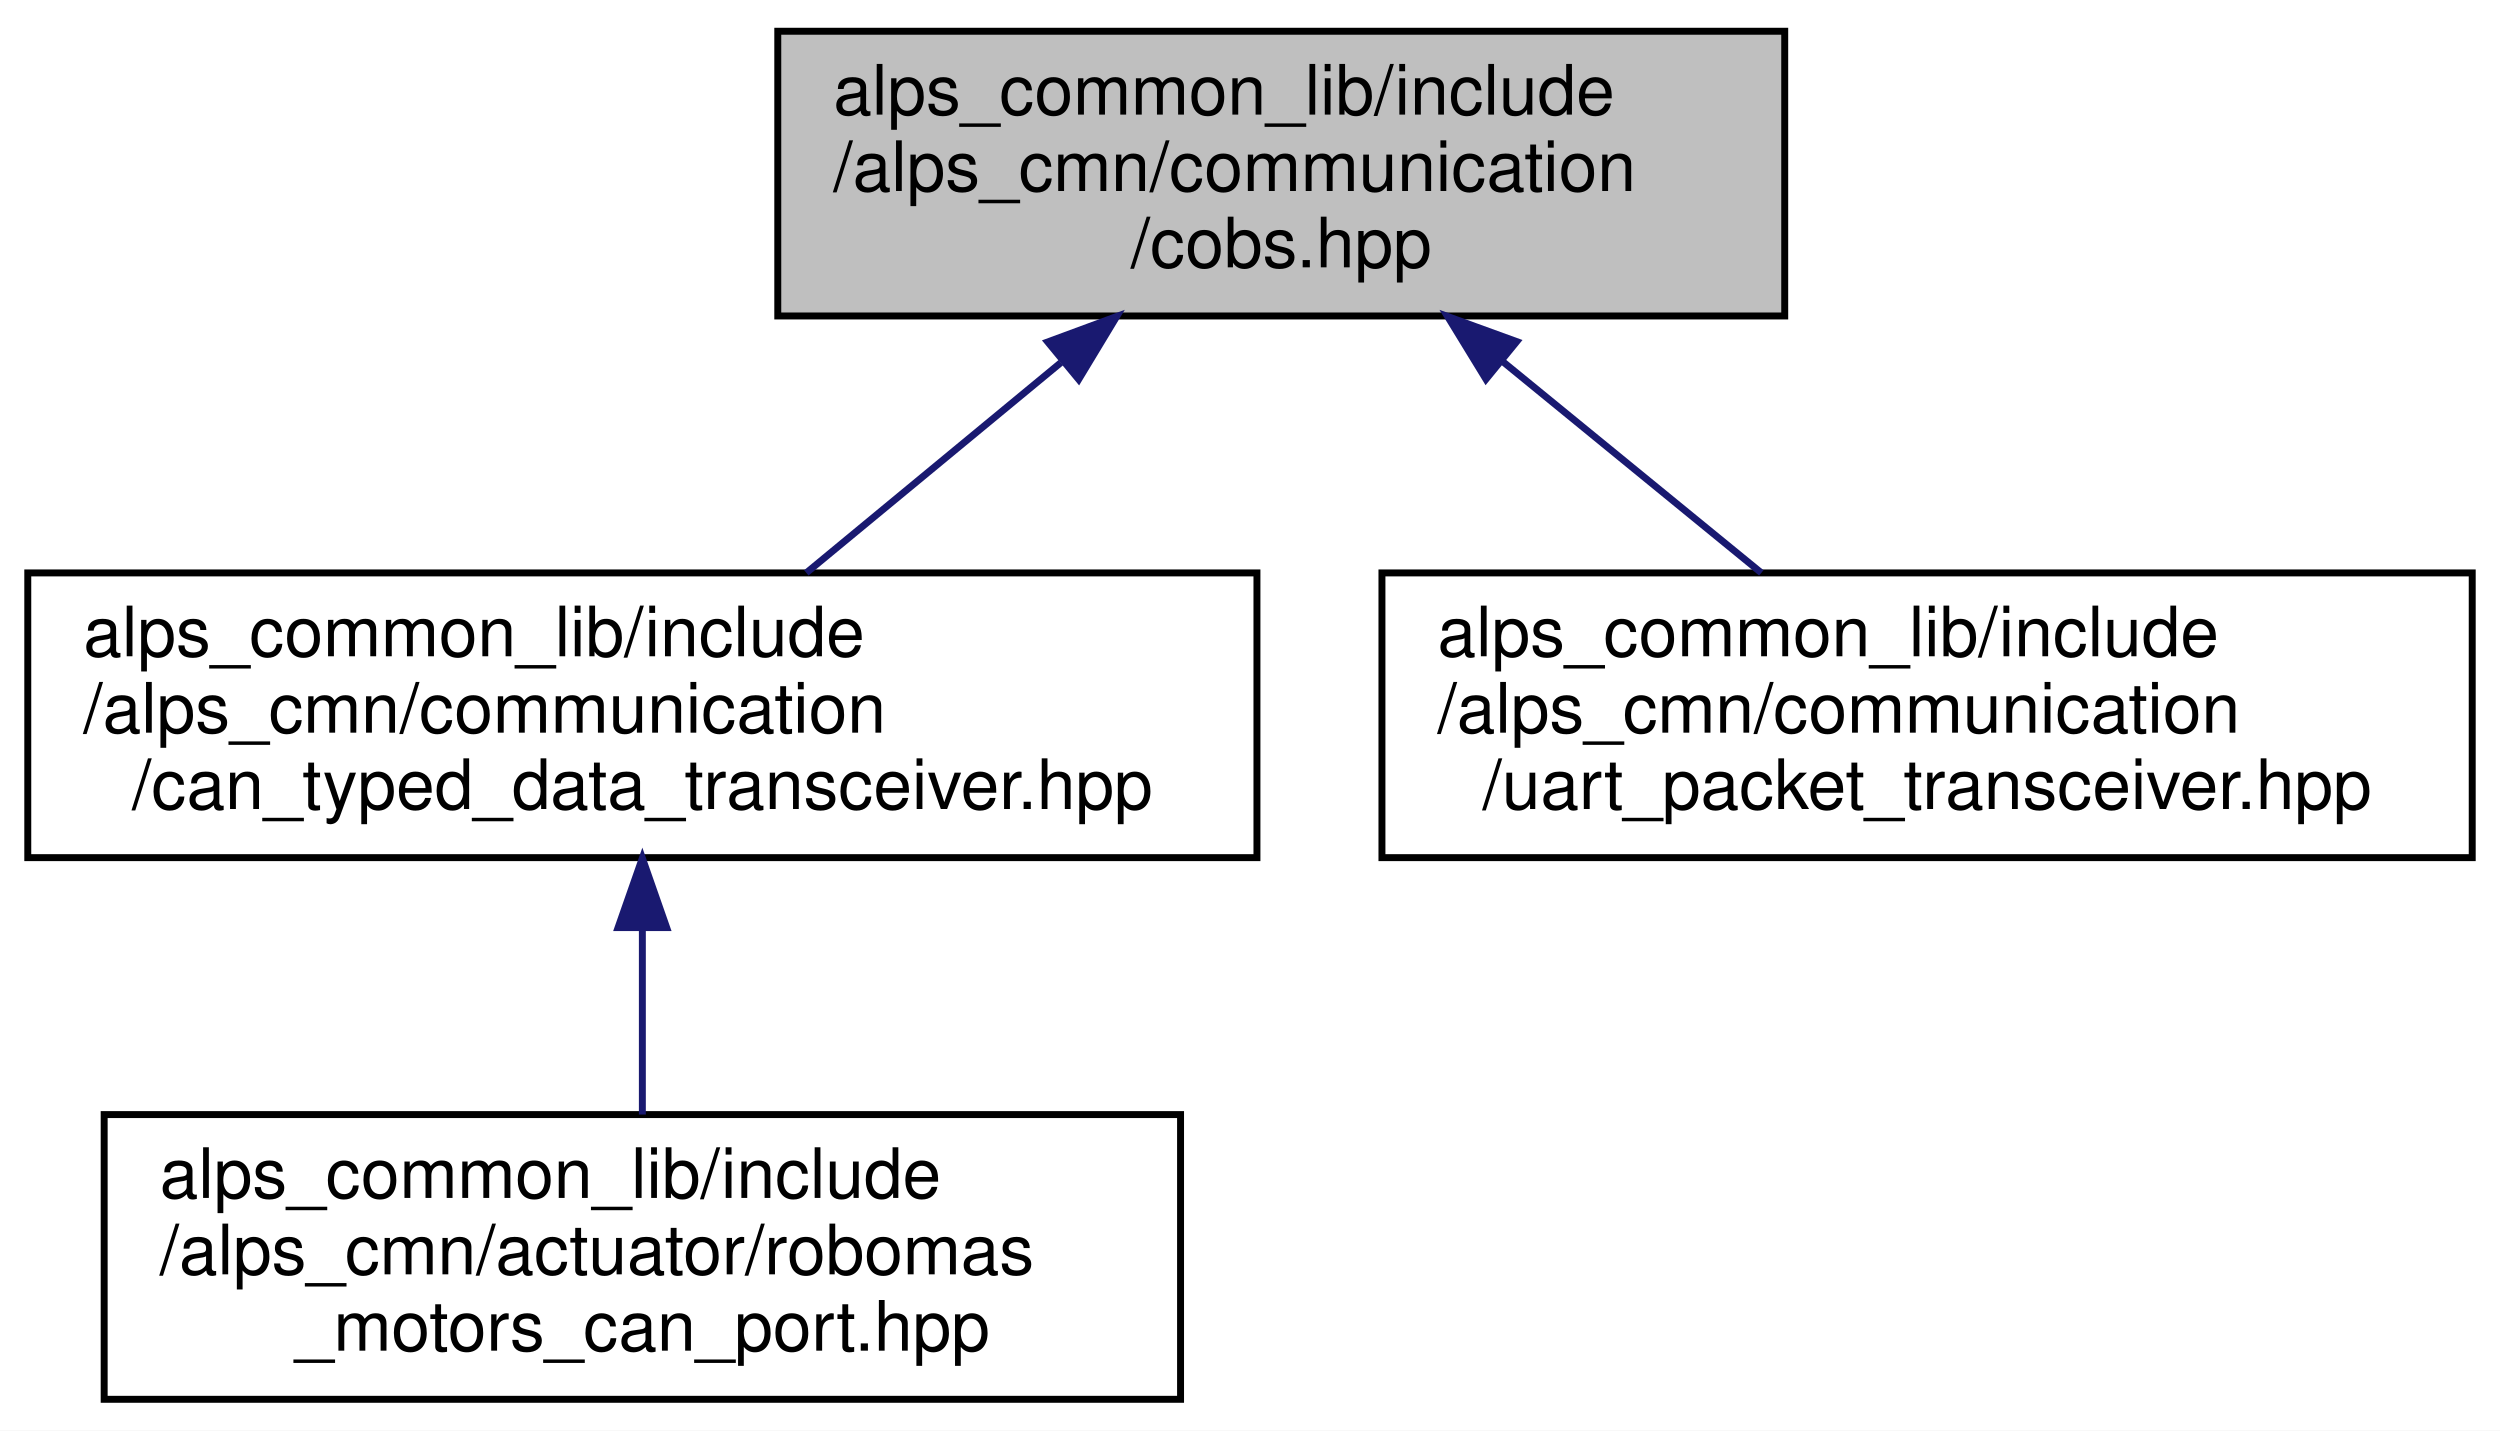
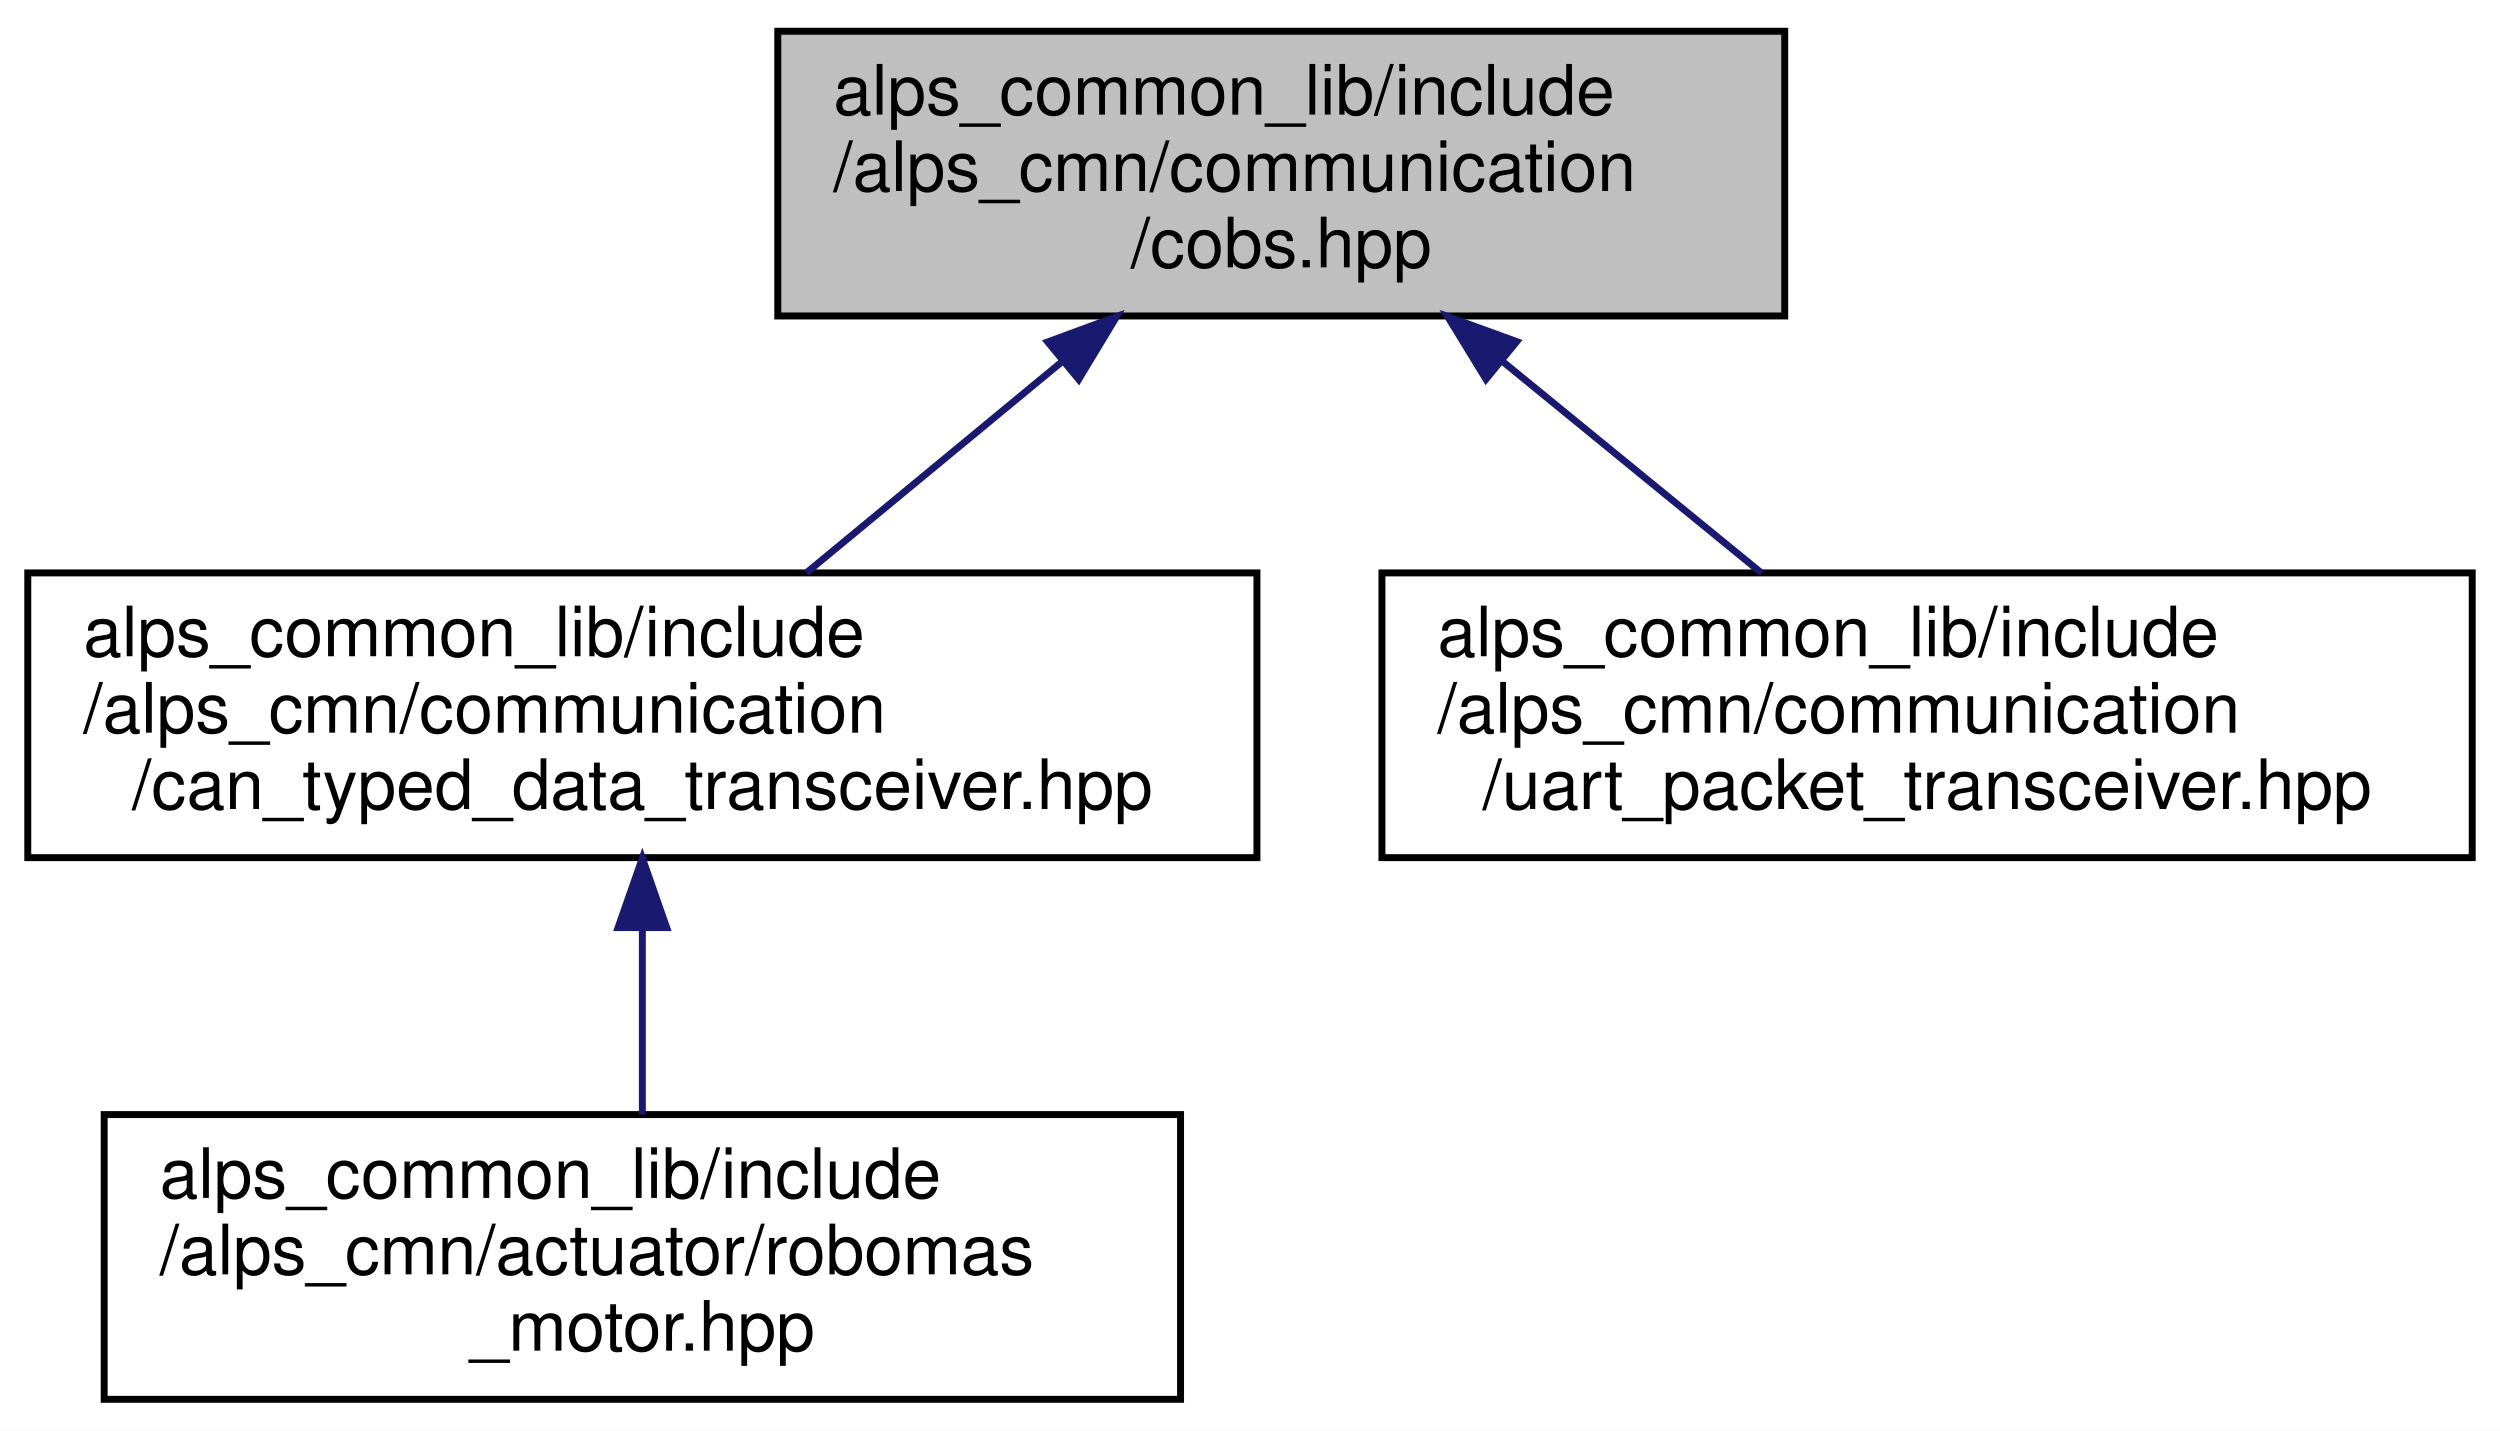
<svg xmlns="http://www.w3.org/2000/svg" xmlns:xlink="http://www.w3.org/1999/xlink" width="360pt" height="206pt" viewBox="0.00 0.00 360.00 206.00">
  <g id="graph0" class="graph" transform="scale(1 1) rotate(0) translate(4 202)">
    <polygon fill="white" stroke="transparent" points="-4,4 -4,-202 356,-202 356,4 -4,4" />
    <g id="node1" class="node">
      <g id="a_node1">
        <a xlink:title="COBS変換ライブラリ">
          <polygon fill="#bfbfbf" stroke="black" points="108,-156.5 108,-197.5 253,-197.5 253,-156.5 108,-156.5" />
          <text text-anchor="start" x="116" y="-185.5" font-family="Helvetica,sans-Serif" font-size="10.00">alps_common_lib/include</text>
          <text text-anchor="start" x="116" y="-174.5" font-family="Helvetica,sans-Serif" font-size="10.00">/alps_cmn/communication</text>
          <text text-anchor="middle" x="180.5" y="-163.5" font-family="Helvetica,sans-Serif" font-size="10.00">/cobs.hpp</text>
        </a>
      </g>
    </g>
    <g id="node2" class="node">
      <g id="a_node2">
        <a xlink:href="can__typed__data__transceiver_8hpp.html" target="_top" xlink:title="CAN通信で型付けされたデータの送受信を行うライブラリ">
          <polygon fill="white" stroke="black" points="0,-78.5 0,-119.5 177,-119.5 177,-78.5 0,-78.5" />
          <text text-anchor="start" x="8" y="-107.5" font-family="Helvetica,sans-Serif" font-size="10.00">alps_common_lib/include</text>
          <text text-anchor="start" x="8" y="-96.5" font-family="Helvetica,sans-Serif" font-size="10.00">/alps_cmn/communication</text>
          <text text-anchor="middle" x="88.5" y="-85.5" font-family="Helvetica,sans-Serif" font-size="10.00">/can_typed_data_transceiver.hpp</text>
        </a>
      </g>
    </g>
    <g id="edge1" class="edge">
      <path fill="none" stroke="midnightblue" d="M148.76,-149.78C136.73,-139.84 123.26,-128.72 112.11,-119.51" />
      <polygon fill="midnightblue" stroke="midnightblue" points="146.87,-152.76 156.81,-156.43 151.33,-147.36 146.87,-152.76" />
    </g>
    <g id="node4" class="node">
      <g id="a_node4">
        <a xlink:href="uart__packet__transceiver_8hpp.html" target="_top" xlink:title=" ">
          <polygon fill="white" stroke="black" points="195,-78.5 195,-119.5 352,-119.5 352,-78.5 195,-78.5" />
          <text text-anchor="start" x="203" y="-107.5" font-family="Helvetica,sans-Serif" font-size="10.00">alps_common_lib/include</text>
          <text text-anchor="start" x="203" y="-96.5" font-family="Helvetica,sans-Serif" font-size="10.00">/alps_cmn/communication</text>
          <text text-anchor="middle" x="273.5" y="-85.5" font-family="Helvetica,sans-Serif" font-size="10.00">/uart_packet_transceiver.hpp</text>
        </a>
      </g>
    </g>
    <g id="edge3" class="edge">
      <path fill="none" stroke="midnightblue" d="M212.24,-150.06C224.48,-140.06 238.25,-128.8 249.63,-119.51" />
      <polygon fill="midnightblue" stroke="midnightblue" points="209.98,-147.39 204.45,-156.43 214.41,-152.81 209.98,-147.39" />
    </g>
    <g id="node3" class="node">
      <g id="a_node3">
-         <a xlink:href="robomas__motors__can__port_8hpp.html" target="_top" xlink:title=" ">
+         <a xlink:href="robomas__motor_8hpp.html" target="_top" xlink:title="ロボマスモータのライブラリ">
          <polygon fill="white" stroke="black" points="11,-0.5 11,-41.5 166,-41.5 166,-0.5 11,-0.5" />
          <text text-anchor="start" x="19" y="-29.5" font-family="Helvetica,sans-Serif" font-size="10.00">alps_common_lib/include</text>
          <text text-anchor="start" x="19" y="-18.5" font-family="Helvetica,sans-Serif" font-size="10.00">/alps_cmn/actuator/robomas</text>
-           <text text-anchor="middle" x="88.5" y="-7.5" font-family="Helvetica,sans-Serif" font-size="10.00">_motors_can_port.hpp</text>
+           <text text-anchor="middle" x="88.5" y="-7.5" font-family="Helvetica,sans-Serif" font-size="10.00">_motor.hpp</text>
        </a>
      </g>
    </g>
    <g id="edge2" class="edge">
      <path fill="none" stroke="midnightblue" d="M88.5,-68.3C88.5,-59.3 88.5,-49.65 88.5,-41.51" />
      <polygon fill="midnightblue" stroke="midnightblue" points="85,-68.43 88.5,-78.43 92,-68.43 85,-68.43" />
    </g>
  </g>
</svg>
